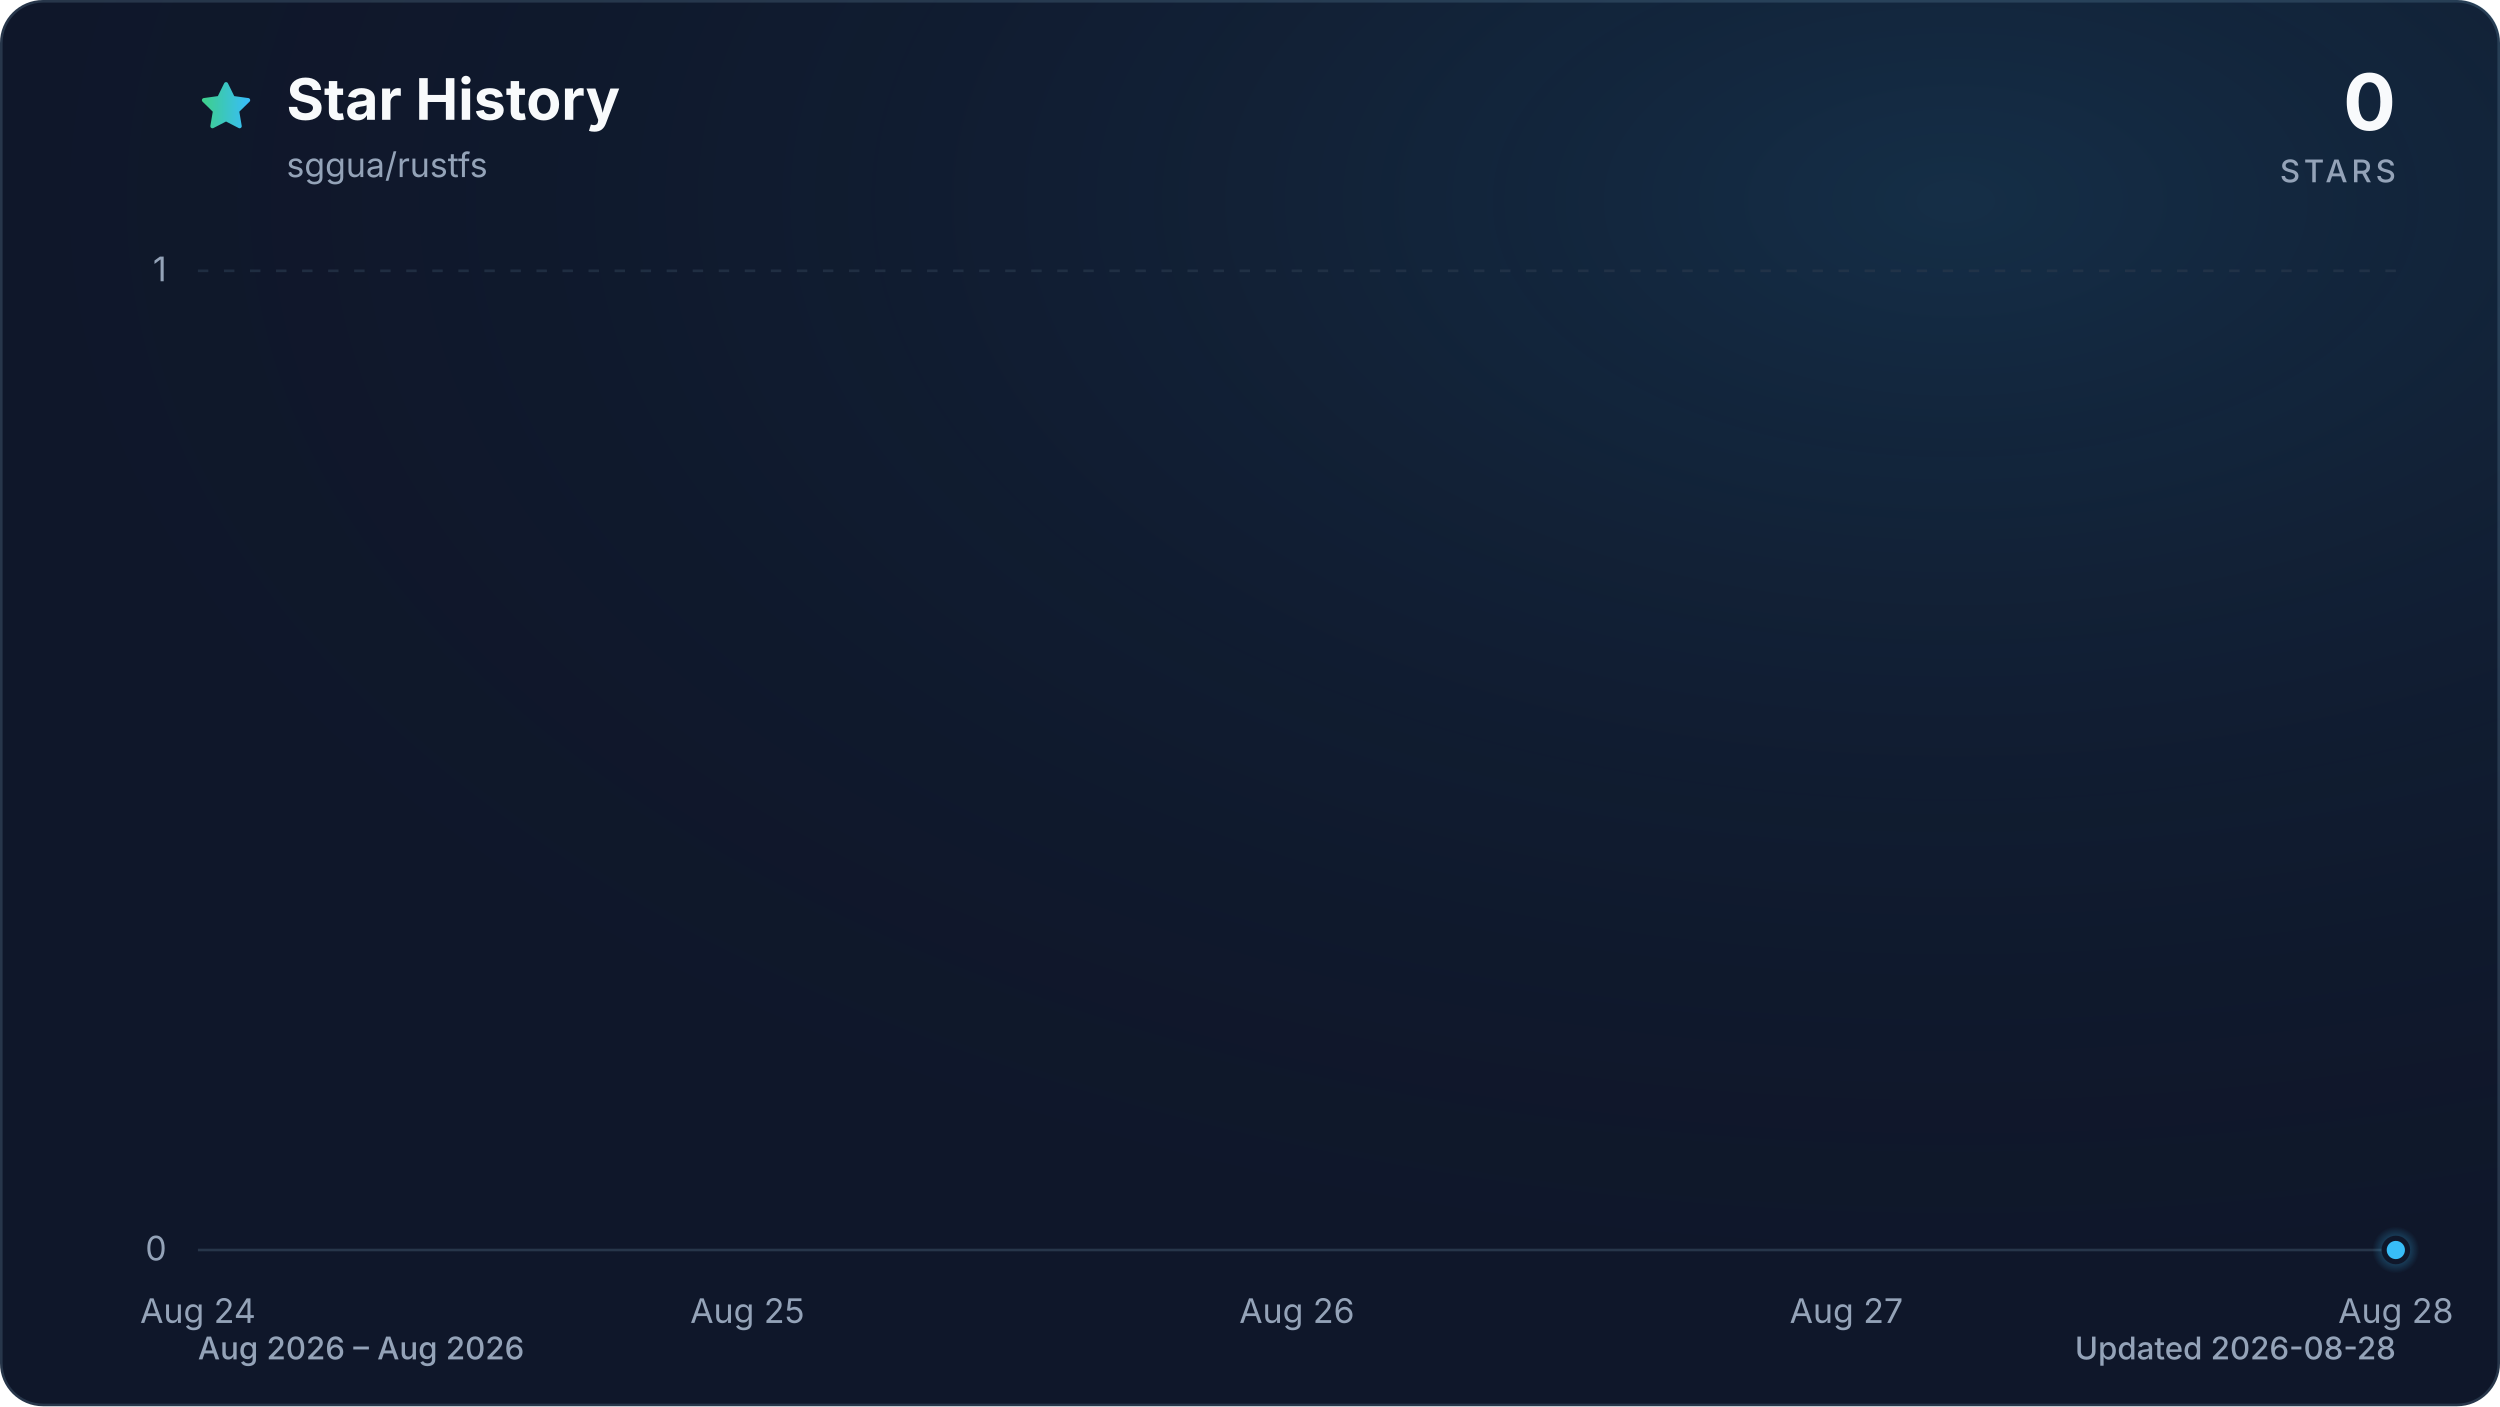
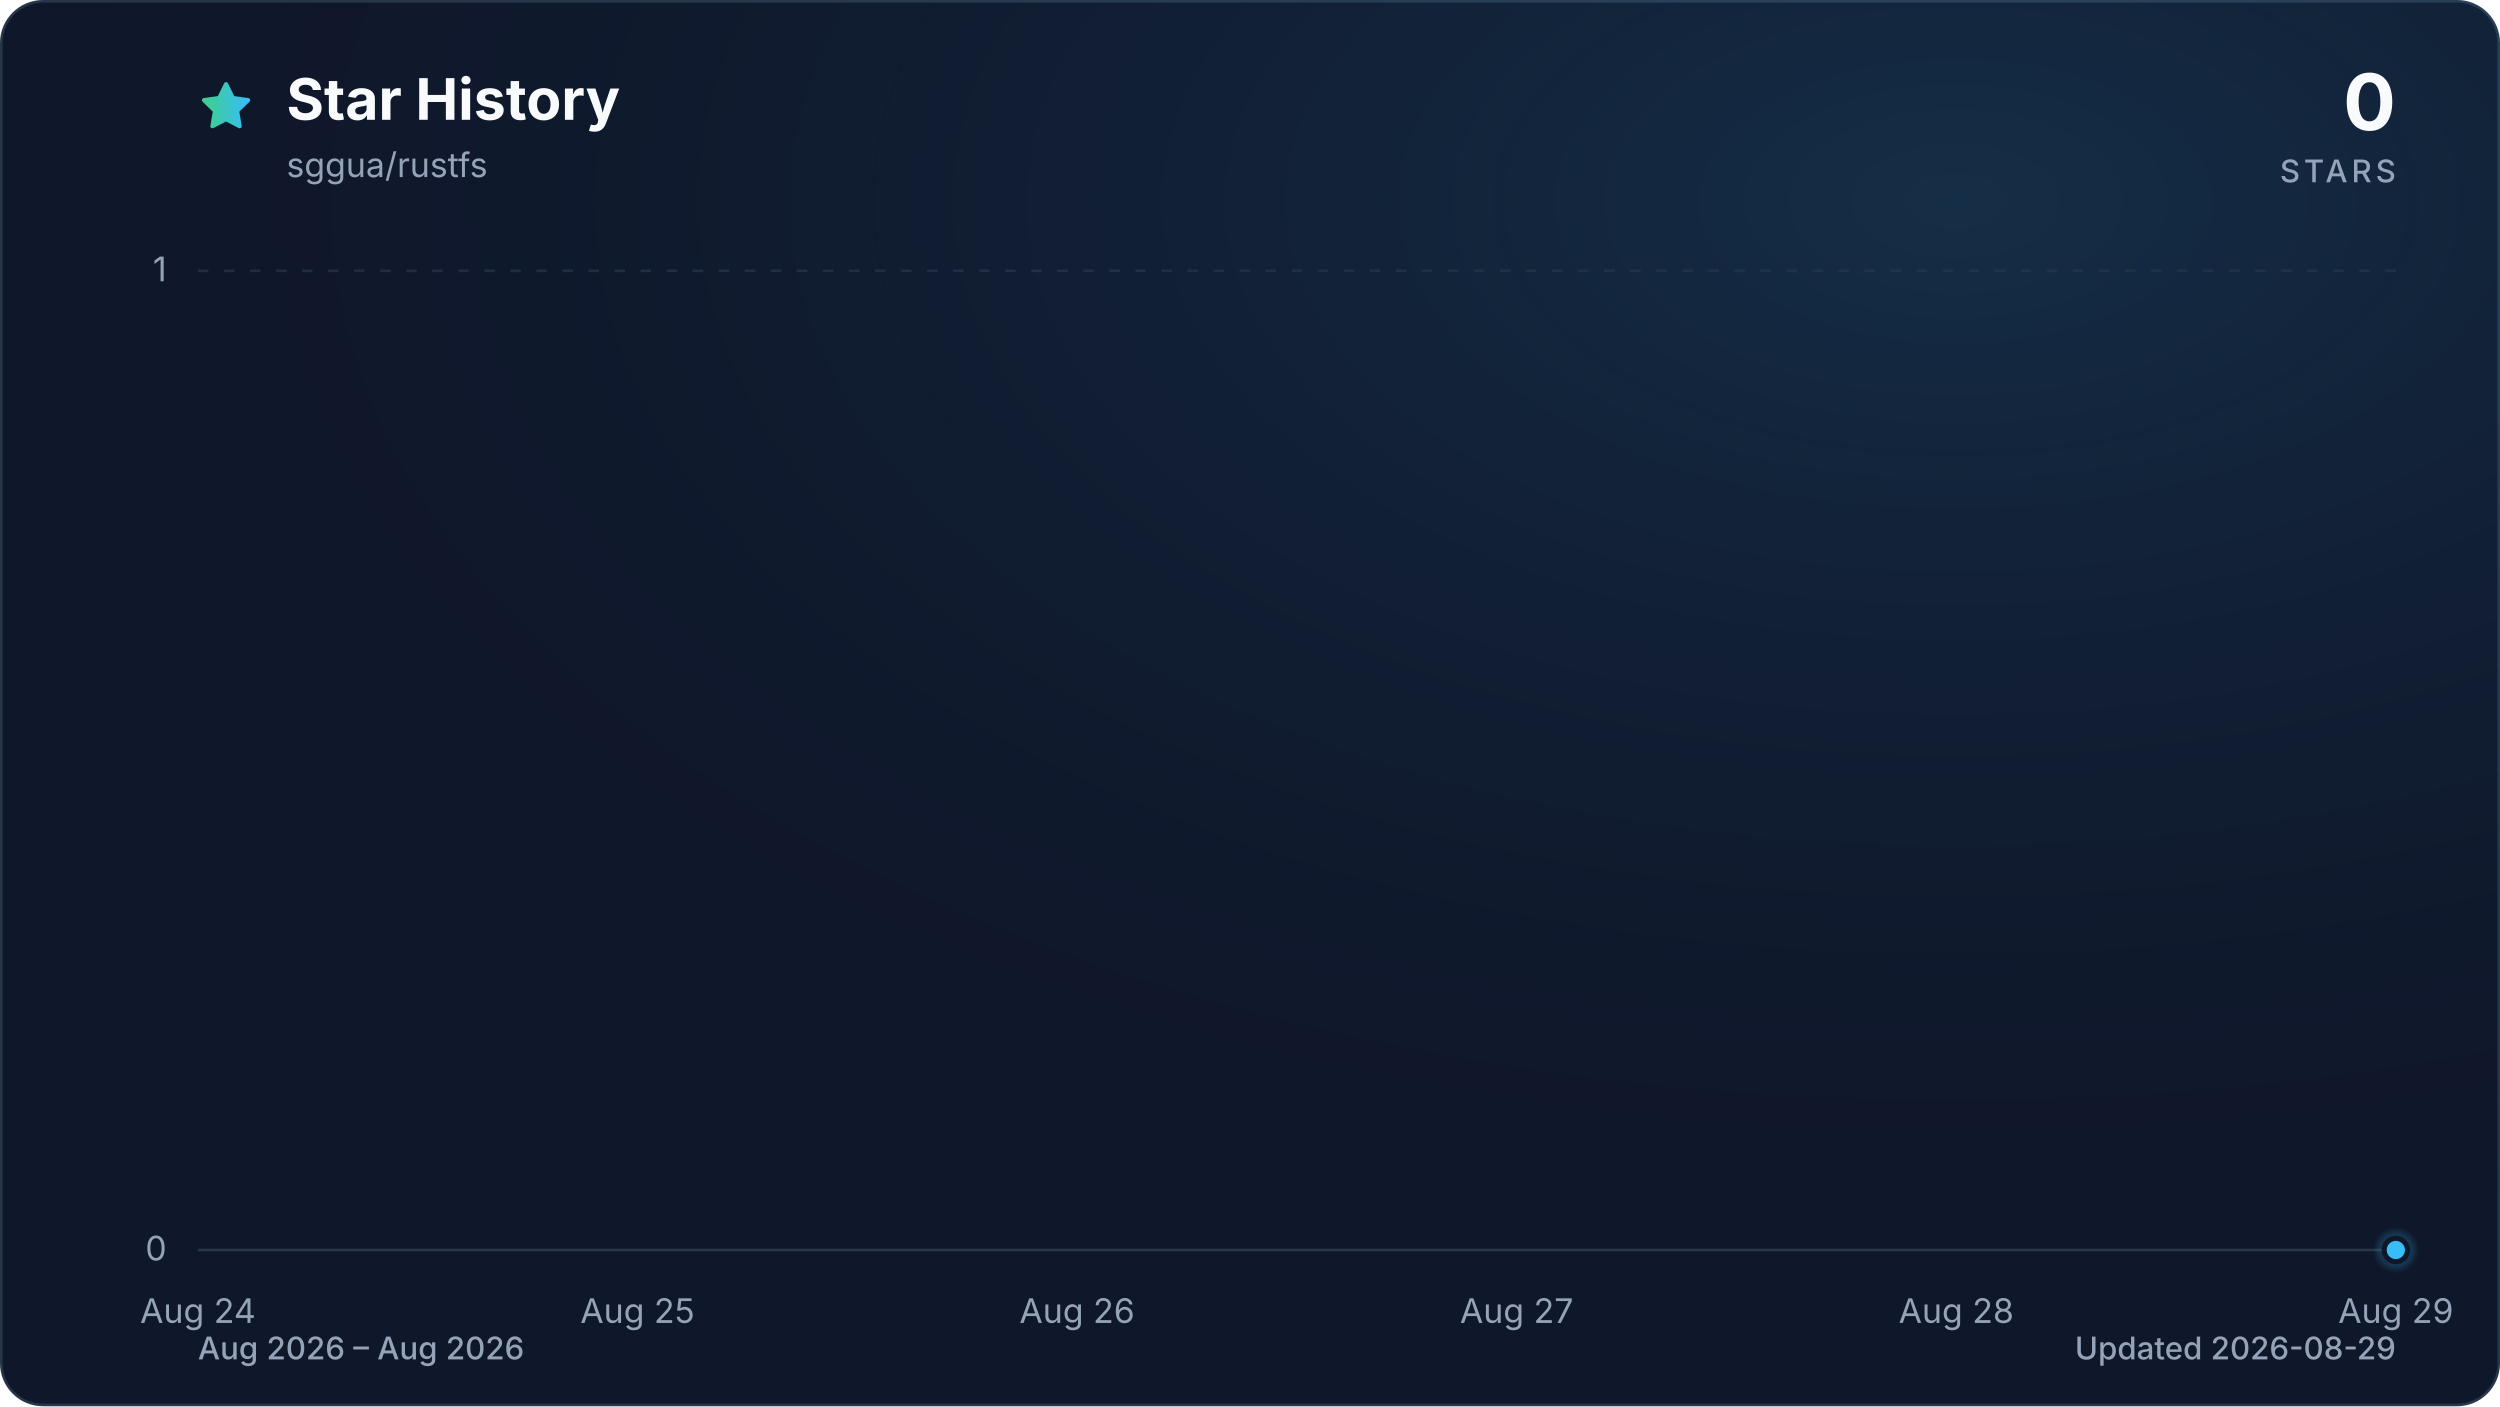
<svg xmlns="http://www.w3.org/2000/svg" viewBox="0 0 960 540" role="img" aria-labelledby="title description" data-style="gradient" data-variant="glow" data-animated="true">
  <defs>
    <linearGradient id="trend" x1="0" y1="0" x2="1" y2="0">
      <stop offset="0%" stop-color="#3ecf8e" />
      <stop offset="100%" stop-color="#38bdf8" />
    </linearGradient>
    <linearGradient id="area" x1="0" y1="0" x2="0" y2="1">
      <stop offset="0%" stop-color="#3ecf8e" stop-opacity="0.30" />
      <stop offset="55%" stop-color="#38bdf8" stop-opacity="0.10" />
      <stop offset="100%" stop-color="#38bdf8" stop-opacity="0.01" />
    </linearGradient>
    <radialGradient id="marker-halo" cx="50%" cy="50%" r="50%">
      <stop offset="0%" stop-color="#38bdf8" stop-opacity="0.55" />
      <stop offset="100%" stop-color="#38bdf8" stop-opacity="0" />
    </radialGradient>
    <radialGradient id="surface-glow" cx="78%" cy="14%" r="80%">
      <stop offset="0%" stop-color="#38bdf8" stop-opacity="0.14" />
      <stop offset="100%" stop-color="#0f172a" stop-opacity="0" />
    </radialGradient>
    <filter id="trend-glow" x="-20%" y="-20%" width="140%" height="140%">
      <feGaussianBlur stdDeviation="7" />
    </filter>
  </defs>
  <style>
.trend-enter{transform-box:fill-box;transform-origin:center;animation:trend-enter 520ms cubic-bezier(0.16,1,0.3,1)}
.marker-enter{transform-box:fill-box;transform-origin:center;animation:marker-enter 320ms cubic-bezier(0.16,1,0.3,1) 200ms both}
.marker-pulse{transform-box:fill-box;transform-origin:center;animation:marker-pulse 2.6s ease-out infinite}
@keyframes trend-enter{from{opacity:.35;transform:translateY(10px)}to{opacity:1;transform:translateY(0)}}
@keyframes marker-enter{from{opacity:0;transform:scale(.4)}to{opacity:1;transform:scale(1)}}
@keyframes marker-pulse{0%{opacity:.5;transform:scale(.7)}70%,100%{opacity:0;transform:scale(2.1)}}
@media (prefers-reduced-motion:reduce){.trend-enter,.marker-enter,.marker-pulse{animation:none!important}}
@media (prefers-reduced-motion:reduce){.marker-pulse{opacity:0}}
</style>
  <rect x="0.5" y="0.5" width="959" height="539" fill="#0f172a" stroke="#27364a" stroke-width="1" rx="16" />
  <rect width="960" height="540" fill="url(#surface-glow)" rx="16" />
  <path d="M12 2.6l2.9 5.9 6.5.9-4.7 4.6 1.1 6.5-5.8-3-5.8 3 1.1-6.5-4.7-4.6 6.5-.9L12 2.6Z" transform="translate(76 30) scale(.9)" fill="url(#trend)" stroke="url(#trend)" stroke-width="1.8" stroke-linejoin="round" aria-hidden="true" />
  <text x="110" y="46" fill="#f8fafc" font-family="ui-sans-serif, system-ui, -apple-system, BlinkMacSystemFont, 'Segoe UI', sans-serif" font-size="22" font-weight="700">Star History</text>
  <text x="110" y="68" fill="#94a3b8" font-family="ui-sans-serif, system-ui, -apple-system, BlinkMacSystemFont, 'Segoe UI', sans-serif" font-size="13">sggua/rustfs</text>
  <text x="920" y="50" fill="#f8fafc" font-family="ui-sans-serif, system-ui, -apple-system, BlinkMacSystemFont, 'Segoe UI', sans-serif" font-size="30" font-weight="700" text-anchor="end">0</text>
  <text x="920" y="70" fill="#94a3b8" font-family="ui-sans-serif, system-ui, -apple-system, BlinkMacSystemFont, 'Segoe UI', sans-serif" font-size="12" font-weight="500" letter-spacing="1.5" text-anchor="end">STARS</text>
  <line x1="76" y1="480.0" x2="920" y2="480.0" stroke="#27364a" stroke-width="1" stroke-dasharray="0" opacity="1" />
  <text x="64" y="484.0" fill="#94a3b8" font-family="ui-sans-serif, system-ui, -apple-system, BlinkMacSystemFont, 'Segoe UI', sans-serif" font-size="13" text-anchor="end">0</text>
  <line x1="76" y1="104.0" x2="920" y2="104.0" stroke="#27364a" stroke-width="1" stroke-dasharray="4 6" opacity="0.7" />
  <text x="64" y="108.0" fill="#94a3b8" font-family="ui-sans-serif, system-ui, -apple-system, BlinkMacSystemFont, 'Segoe UI', sans-serif" font-size="13" text-anchor="end">1</text>
  <text x="76.0" y="508" fill="#94a3b8" font-family="ui-sans-serif, system-ui, -apple-system, BlinkMacSystemFont, 'Segoe UI', sans-serif" font-size="13" text-anchor="middle">Aug 24</text>
-   <text x="287.0" y="508" fill="#94a3b8" font-family="ui-sans-serif, system-ui, -apple-system, BlinkMacSystemFont, 'Segoe UI', sans-serif" font-size="13" text-anchor="middle">Aug 25</text>
-   <text x="498.0" y="508" fill="#94a3b8" font-family="ui-sans-serif, system-ui, -apple-system, BlinkMacSystemFont, 'Segoe UI', sans-serif" font-size="13" text-anchor="middle">Aug 26</text>
-   <text x="709.0" y="508" fill="#94a3b8" font-family="ui-sans-serif, system-ui, -apple-system, BlinkMacSystemFont, 'Segoe UI', sans-serif" font-size="13" text-anchor="middle">Aug 27</text>
-   <text x="920.0" y="508" fill="#94a3b8" font-family="ui-sans-serif, system-ui, -apple-system, BlinkMacSystemFont, 'Segoe UI', sans-serif" font-size="13" text-anchor="middle">Aug 28</text>
+   <text x="244.8" y="508" fill="#94a3b8" font-family="ui-sans-serif, system-ui, -apple-system, BlinkMacSystemFont, 'Segoe UI', sans-serif" font-size="13" text-anchor="middle">Aug 25</text>
+   <text x="413.6" y="508" fill="#94a3b8" font-family="ui-sans-serif, system-ui, -apple-system, BlinkMacSystemFont, 'Segoe UI', sans-serif" font-size="13" text-anchor="middle">Aug 26</text>
+   <text x="582.4" y="508" fill="#94a3b8" font-family="ui-sans-serif, system-ui, -apple-system, BlinkMacSystemFont, 'Segoe UI', sans-serif" font-size="13" text-anchor="middle">Aug 27</text>
+   <text x="751.2" y="508" fill="#94a3b8" font-family="ui-sans-serif, system-ui, -apple-system, BlinkMacSystemFont, 'Segoe UI', sans-serif" font-size="13" text-anchor="middle">Aug 28</text>
+   <text x="920.0" y="508" fill="#94a3b8" font-family="ui-sans-serif, system-ui, -apple-system, BlinkMacSystemFont, 'Segoe UI', sans-serif" font-size="13" text-anchor="middle">Aug 29</text>
  <g class="trend-enter">
-     <path d="M 76.0 480.0 C 146.3 480.0, 216.7 480.0, 287.0 480.0 C 357.3 480.0, 427.7 480.0, 498.0 480.0 C 568.3 480.0, 638.7 480.0, 709.0 480.0 C 779.3 480.0, 849.7 480.0, 920.0 480.0 L 920.0 480.0 L 76.0 480.0 Z" fill="url(#area)" />
-     <path d="M 76.0 480.0 C 146.3 480.0, 216.7 480.0, 287.0 480.0 C 357.3 480.0, 427.7 480.0, 498.0 480.0 C 568.3 480.0, 638.7 480.0, 709.0 480.0 C 779.3 480.0, 849.7 480.0, 920.0 480.0" fill="none" stroke="url(#trend)" stroke-width="12" stroke-linecap="round" stroke-linejoin="round" opacity="0.16" filter="url(#trend-glow)" />
-     <path d="M 76.0 480.0 C 146.3 480.0, 216.7 480.0, 287.0 480.0 C 357.3 480.0, 427.7 480.0, 498.0 480.0 C 568.3 480.0, 638.7 480.0, 709.0 480.0 C 779.3 480.0, 849.7 480.0, 920.0 480.0" fill="none" stroke="url(#trend)" stroke-width="3" stroke-linecap="round" stroke-linejoin="round" />
+     <path d="M 76.0 480.0 C 132.3 480.0, 188.5 480.0, 244.8 480.0 C 301.1 480.0, 357.3 480.0, 413.6 480.0 C 469.9 480.0, 526.1 480.0, 582.4 480.0 C 638.7 480.0, 694.9 480.0, 751.2 480.0 C 807.5 480.0, 863.7 480.0, 920.0 480.0 L 920.0 480.0 L 76.0 480.0 Z" fill="url(#area)" />
+     <path d="M 76.0 480.0 C 132.3 480.0, 188.5 480.0, 244.8 480.0 C 301.1 480.0, 357.3 480.0, 413.6 480.0 C 469.9 480.0, 526.1 480.0, 582.4 480.0 C 638.7 480.0, 694.9 480.0, 751.2 480.0 C 807.5 480.0, 863.7 480.0, 920.0 480.0" fill="none" stroke="url(#trend)" stroke-width="12" stroke-linecap="round" stroke-linejoin="round" opacity="0.16" filter="url(#trend-glow)" />
+     <path d="M 76.0 480.0 C 132.3 480.0, 188.5 480.0, 244.8 480.0 C 301.1 480.0, 357.3 480.0, 413.6 480.0 C 469.9 480.0, 526.1 480.0, 582.4 480.0 C 638.7 480.0, 694.9 480.0, 751.2 480.0 C 807.5 480.0, 863.7 480.0, 920.0 480.0" fill="none" stroke="url(#trend)" stroke-width="3" stroke-linecap="round" stroke-linejoin="round" />
  </g>
  <g class="marker-enter">
    <circle class="marker-pulse" cx="920.0" cy="480.0" r="9" fill="url(#marker-halo)" />
    <circle cx="920.0" cy="480.0" r="4.5" fill="#38bdf8" stroke="#0f172a" stroke-width="2" />
  </g>
  <text x="76" y="522" fill="#94a3b8" font-family="ui-sans-serif, system-ui, -apple-system, BlinkMacSystemFont, 'Segoe UI', sans-serif" font-size="12" font-weight="500">Aug 2026 – Aug 2026</text>
-   <text x="920" y="522" fill="#94a3b8" font-family="ui-sans-serif, system-ui, -apple-system, BlinkMacSystemFont, 'Segoe UI', sans-serif" font-size="12" font-weight="500" text-anchor="end">Updated 2026-08-28</text>
+   <text x="920" y="522" fill="#94a3b8" font-family="ui-sans-serif, system-ui, -apple-system, BlinkMacSystemFont, 'Segoe UI', sans-serif" font-size="12" font-weight="500" text-anchor="end">Updated 2026-08-29</text>
</svg>
